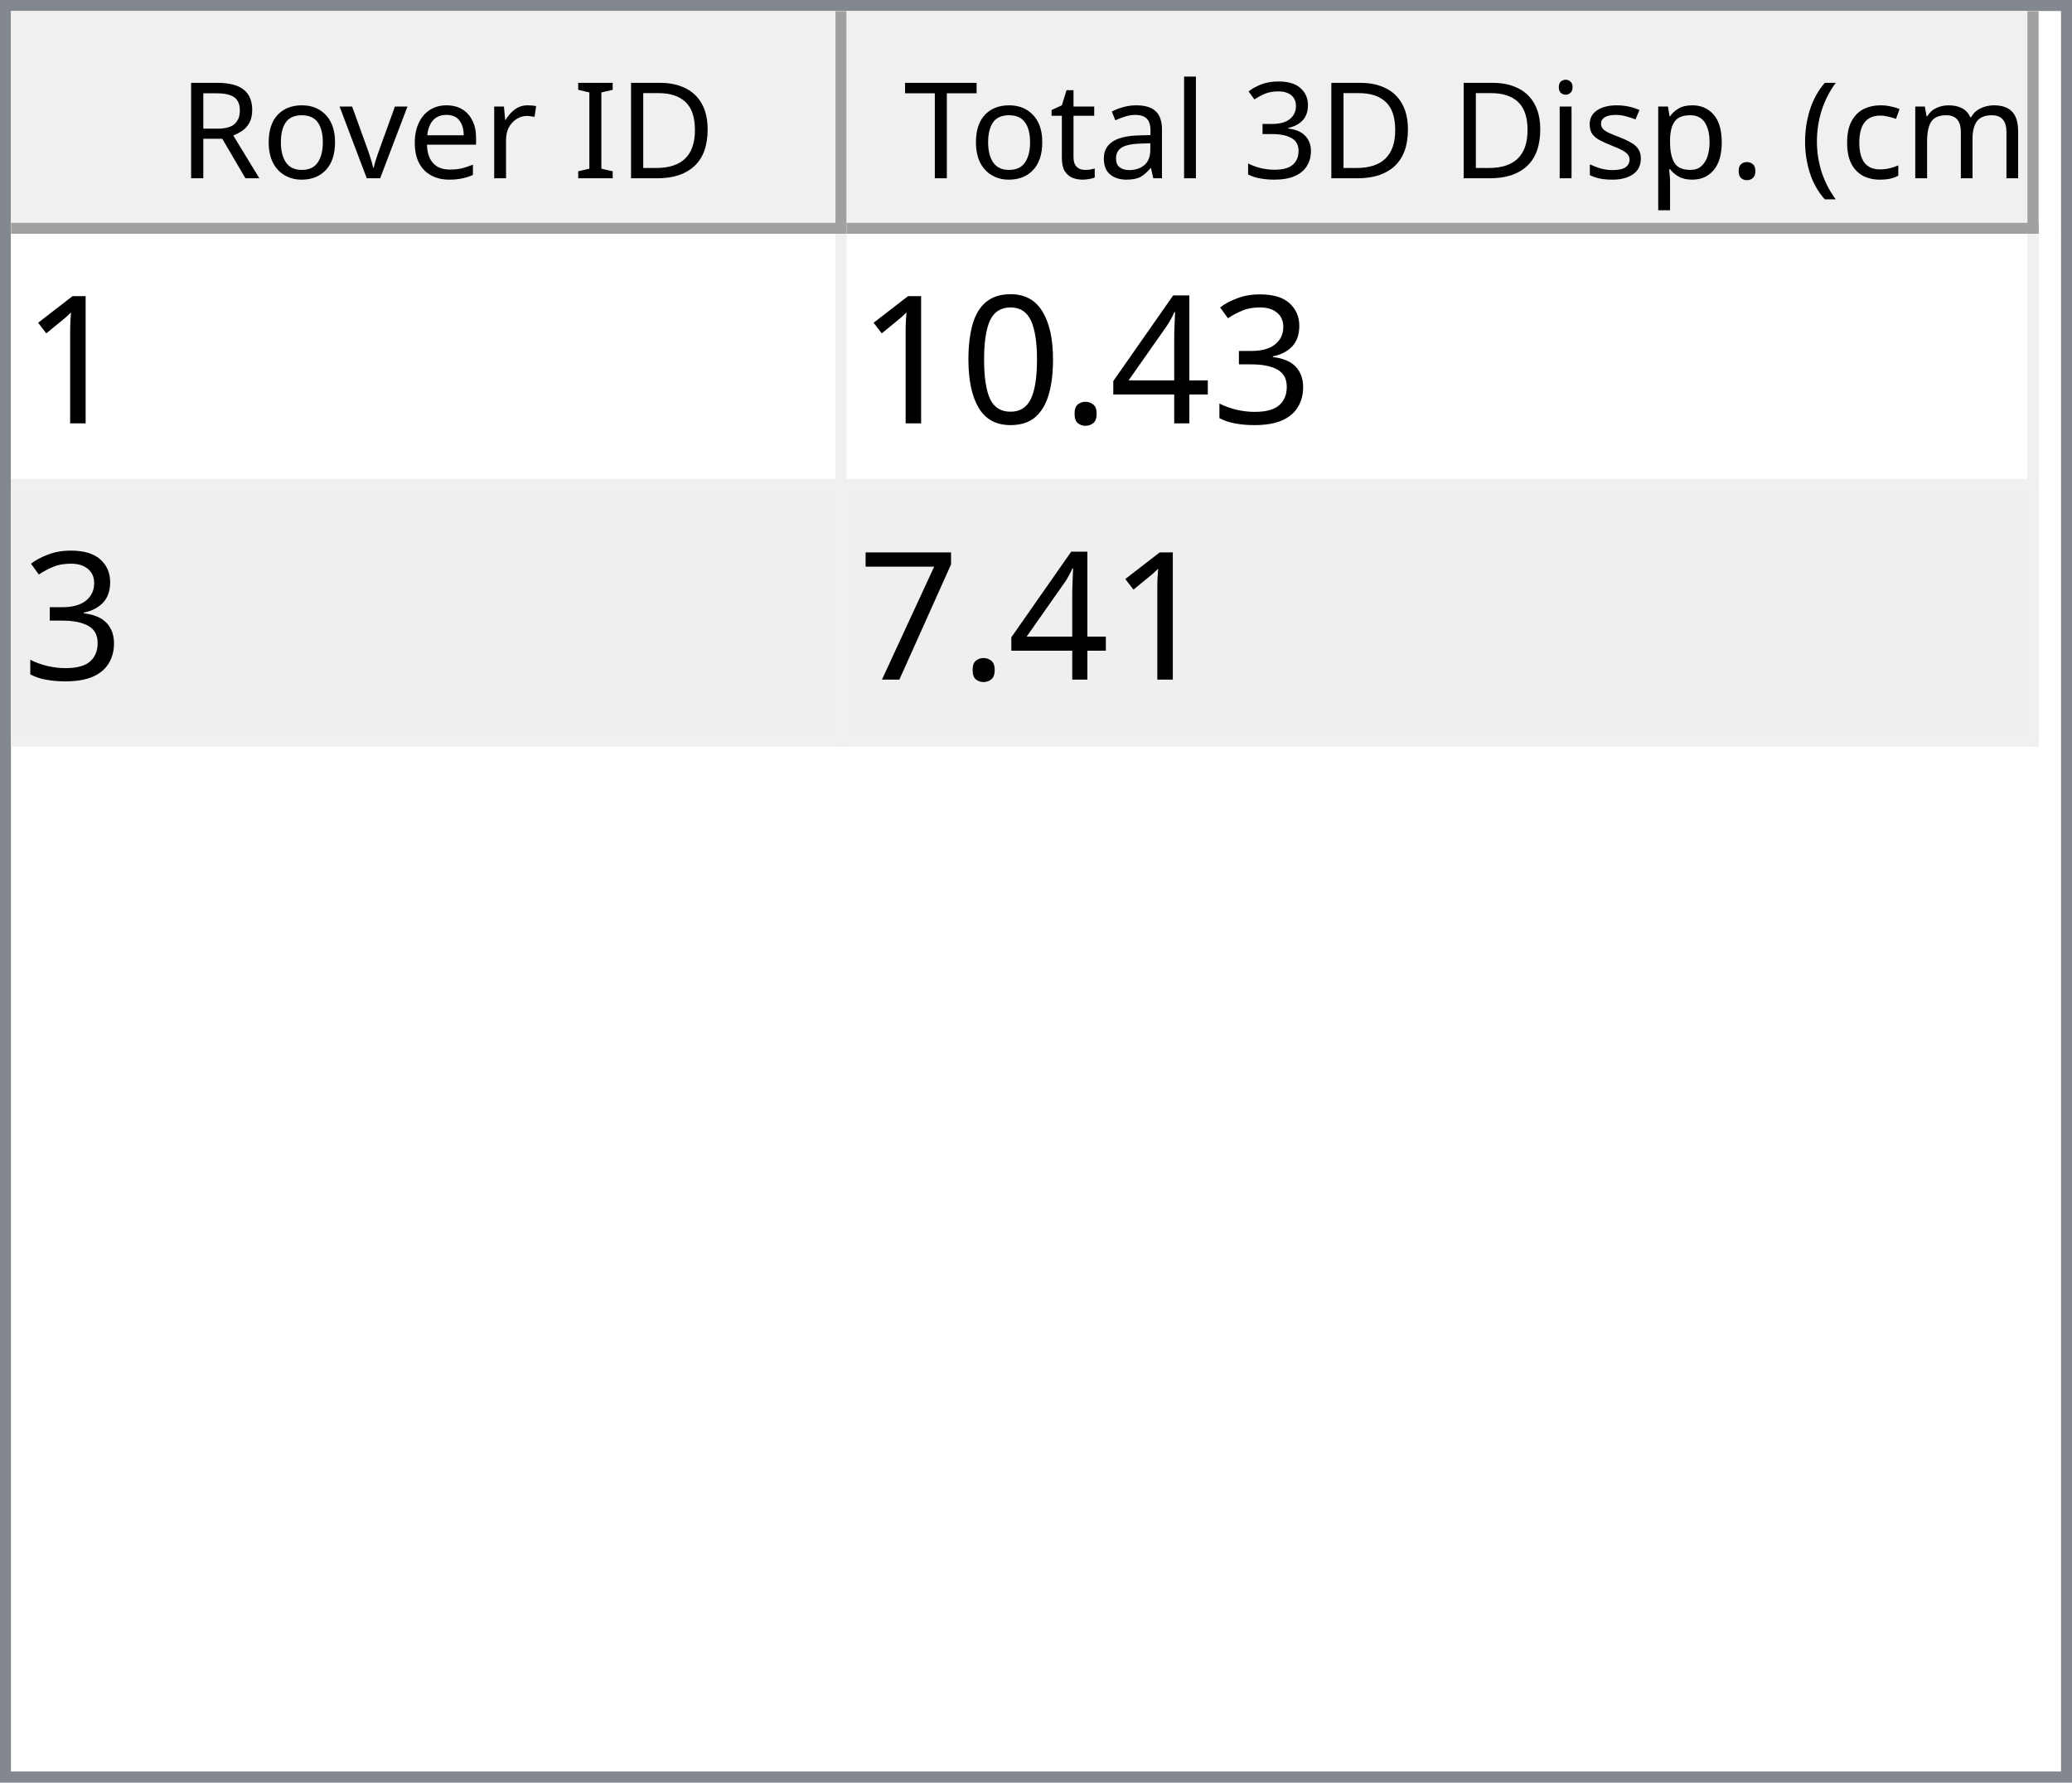
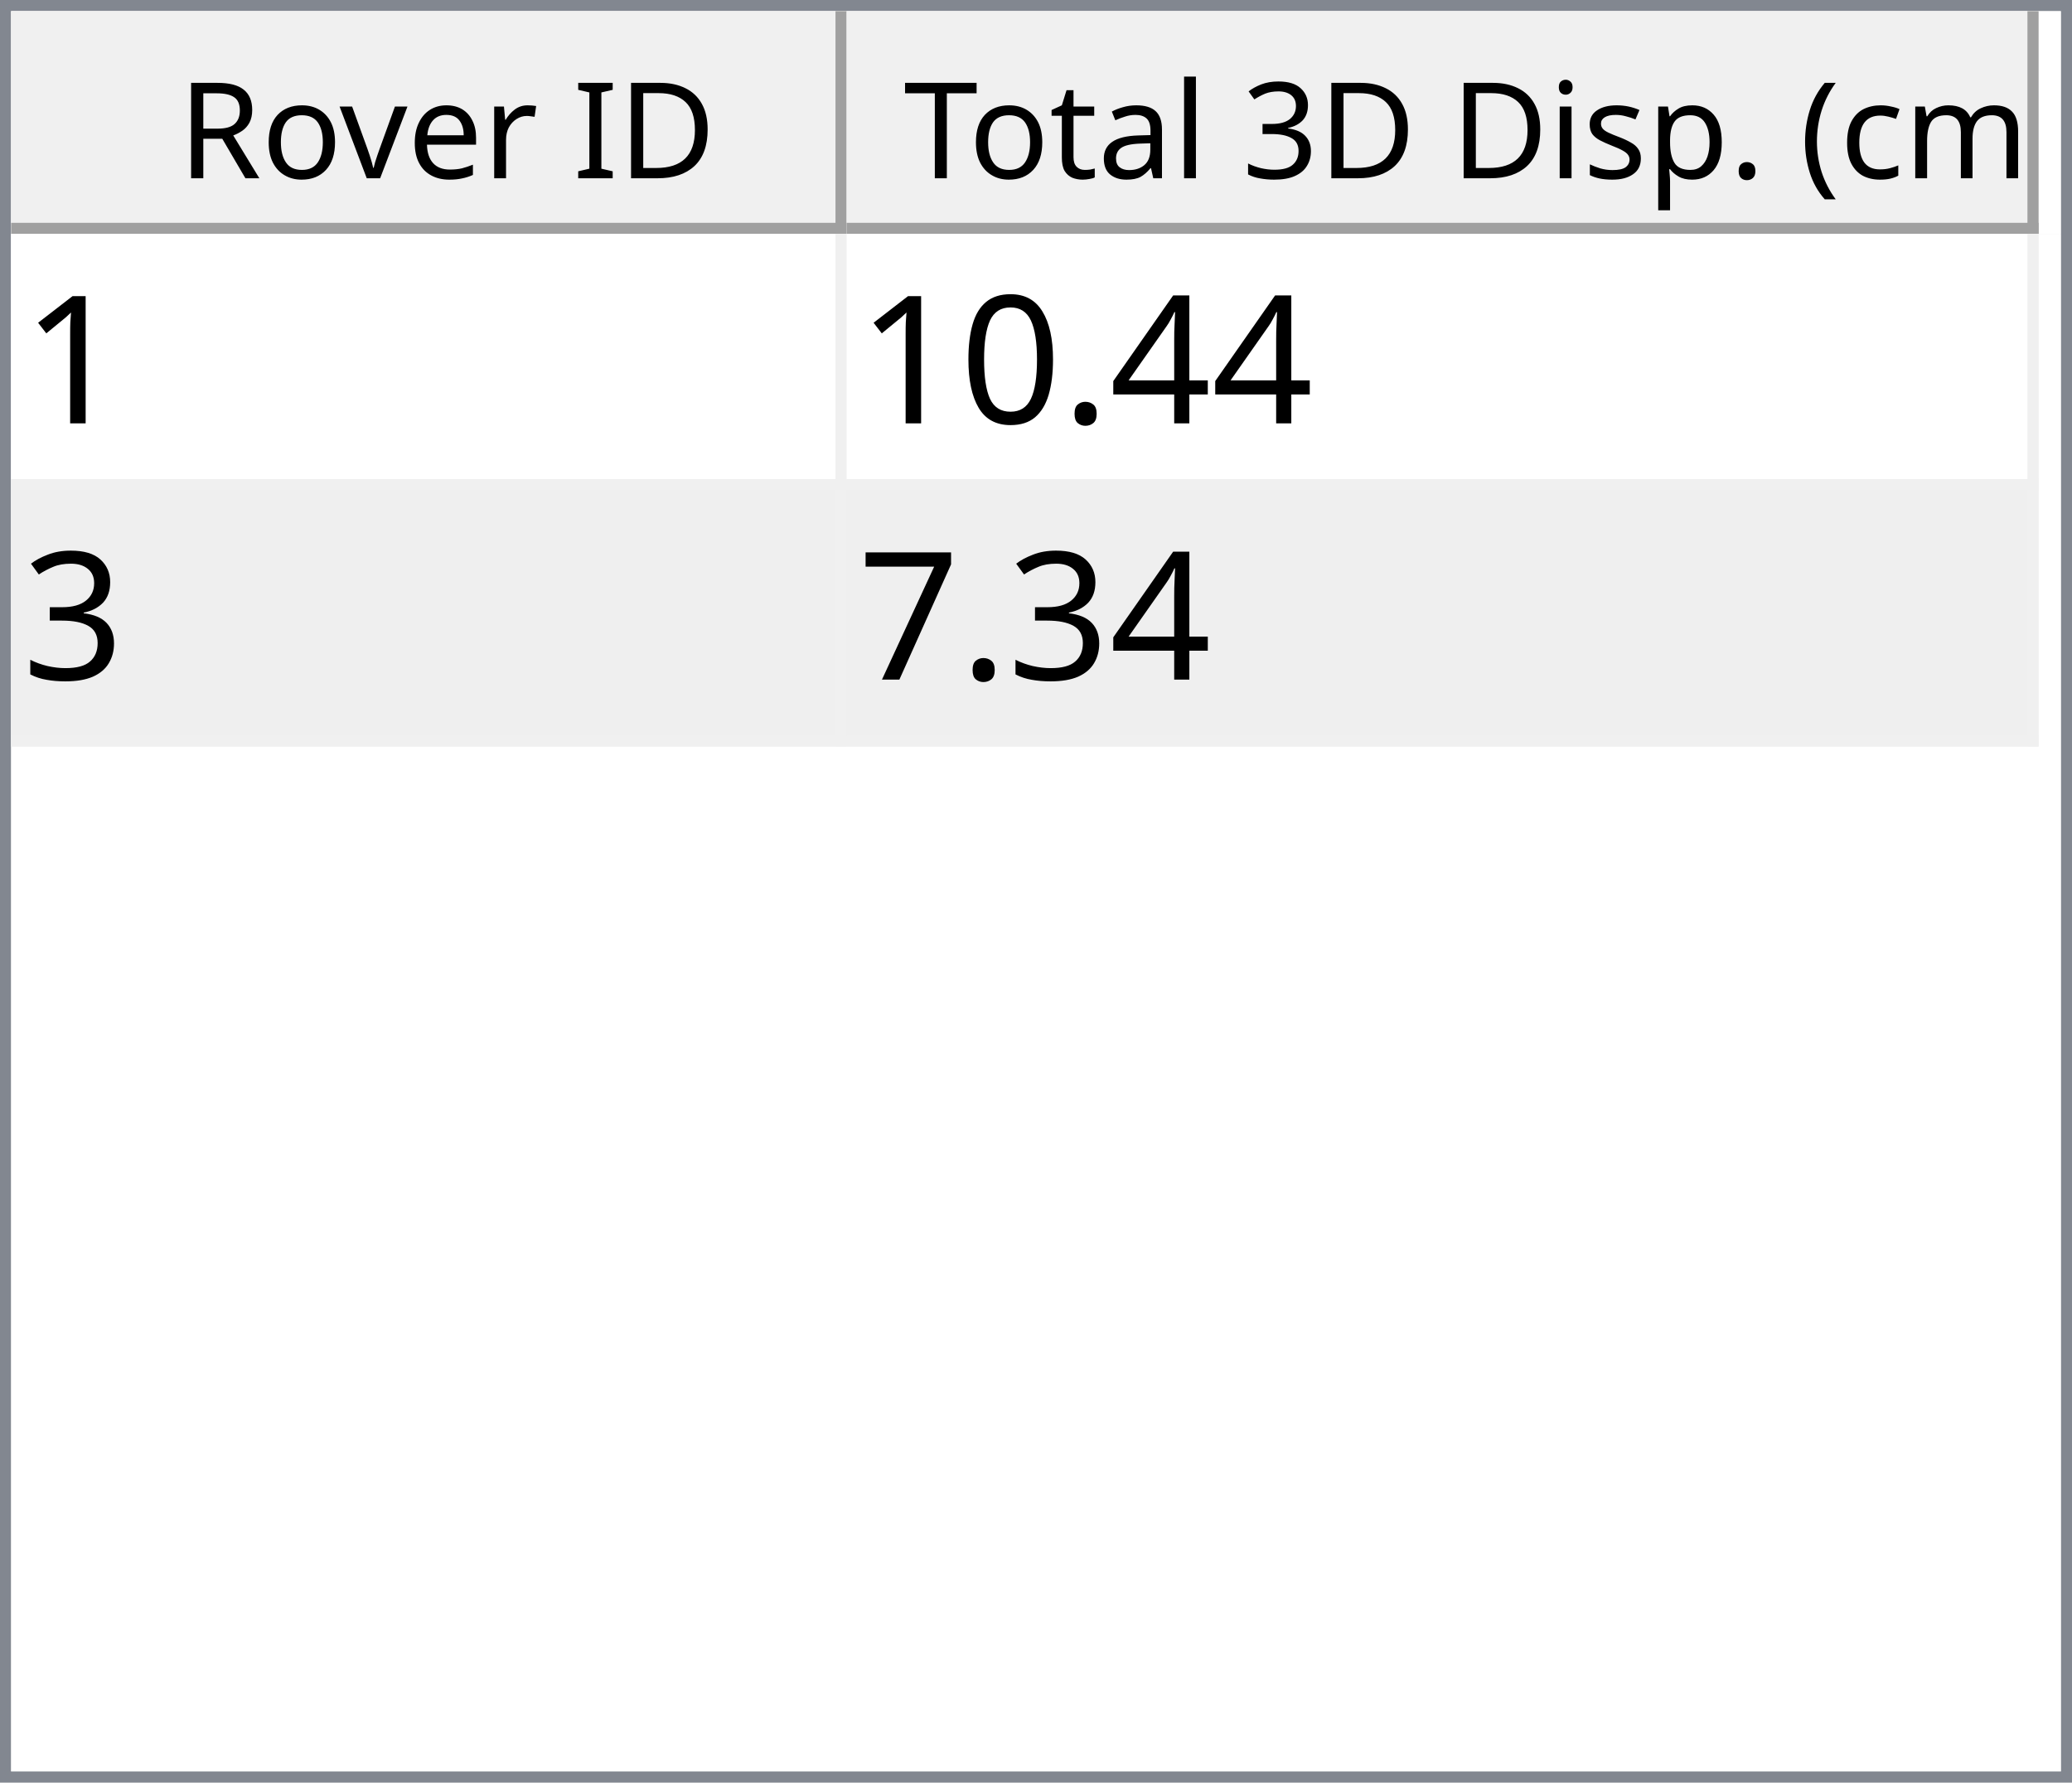
<svg xmlns="http://www.w3.org/2000/svg" style="fill-opacity:1; color-rendering:auto; color-interpolation:auto; text-rendering:auto; stroke:black; stroke-linecap:square; stroke-miterlimit:10; shape-rendering:auto; stroke-opacity:1; fill:black; stroke-dasharray:none; font-weight:normal; stroke-width:1; font-family:'Dialog'; font-style:normal; stroke-linejoin:miter; font-size:12px; stroke-dashoffset:0; image-rendering:auto;" width="186" height="160">
  <defs id="genericDefs" />
  <g>
    <defs id="defs1">
      <clipPath clipPathUnits="userSpaceOnUse" id="clipPath1">
        <path d="M0 0 L186 0 L186 160 L0 160 L0 0 Z" />
      </clipPath>
      <clipPath clipPathUnits="userSpaceOnUse" id="clipPath2">
        <path d="M0 0 L0 160 L186 160 L186 0 Z" />
      </clipPath>
      <clipPath clipPathUnits="userSpaceOnUse" id="clipPath3">
        <path d="M0 0 L0 20 L184 20 L184 0 Z" />
      </clipPath>
      <clipPath clipPathUnits="userSpaceOnUse" id="clipPath4">
        <path d="M0 0 L0 20 L75 20 L75 0 Z" />
      </clipPath>
      <clipPath clipPathUnits="userSpaceOnUse" id="clipPath5">
        <path d="M1 1 L1 19 L74 19 L74 1 Z" />
      </clipPath>
      <clipPath clipPathUnits="userSpaceOnUse" id="clipPath6">
        <path d="M0 0 L0 18 L73 18 L73 0 Z" />
      </clipPath>
      <clipPath clipPathUnits="userSpaceOnUse" id="clipPath7">
        <path d="M-0.5 -0.5 L-0.5 19.5 L74.5 19.5 L74.5 -0.5 Z" />
      </clipPath>
      <clipPath clipPathUnits="userSpaceOnUse" id="clipPath8">
        <path d="M0 0 L0 20 L107 20 L107 0 Z" />
      </clipPath>
      <clipPath clipPathUnits="userSpaceOnUse" id="clipPath9">
        <path d="M1 1 L1 19 L106 19 L106 1 Z" />
      </clipPath>
      <clipPath clipPathUnits="userSpaceOnUse" id="clipPath10">
        <path d="M0 0 L0 18 L105 18 L105 0 Z" />
      </clipPath>
      <clipPath clipPathUnits="userSpaceOnUse" id="clipPath11">
        <path d="M-0.5 -0.5 L-0.5 19.5 L106.5 19.5 L106.5 -0.5 Z" />
      </clipPath>
      <clipPath clipPathUnits="userSpaceOnUse" id="clipPath12">
        <path d="M0 0 L0 138 L184 138 L184 0 Z" />
      </clipPath>
      <clipPath clipPathUnits="userSpaceOnUse" id="clipPath13">
        <path d="M0 0 L0 46 L182 46 L182 0 Z" />
      </clipPath>
      <clipPath clipPathUnits="userSpaceOnUse" id="clipPath14">
        <path d="M-0.5 -0.5 L-0.5 45.5 L181.5 45.5 L181.5 -0.5 Z" />
      </clipPath>
      <clipPath clipPathUnits="userSpaceOnUse" id="clipPath15">
        <path d="M0 0 L0 22 L74 22 L74 0 Z" />
      </clipPath>
      <clipPath clipPathUnits="userSpaceOnUse" id="clipPath16">
        <path d="M0 0 L0 22 L106 22 L106 0 Z" />
      </clipPath>
      <font horiz-adv-x="64.551" id="font1">
        <font-face ascent="107.91" descent="25.098" units-per-em="100" style="font-style:normal; font-family:Segoe UI; font-weight:normal;" />
        <missing-glyph horiz-adv-x="64.551" d="M8.109 0 L8.109 68.266 L56.453 68.266 L56.453 0 L8.109 0 ZM15.328 7.234 L49.219 7.234 L49.219 61.031 L15.328 61.031 L15.328 7.234 Z" />
        <glyph unicode="D" horiz-adv-x="70.117" d="M9.188 0 L9.188 70.016 L28.516 70.016 Q65.531 70.016 65.531 35.891 Q65.531 19.672 55.25 9.836 Q44.969 0 27.734 0 L9.188 0 ZM17.391 62.594 L17.391 7.422 L27.828 7.422 Q41.609 7.422 49.273 14.797 Q56.938 22.172 56.938 35.688 Q56.938 62.594 28.328 62.594 L17.391 62.594 Z" />
        <glyph unicode="I" horiz-adv-x="26.611" d="M17.391 0 L9.188 0 L9.188 70.016 L17.391 70.016 L17.391 0 Z" />
        <glyph unicode=" " horiz-adv-x="27.393" d="" />
        <glyph unicode="r" horiz-adv-x="34.766" d="M34.188 41.891 Q32.078 43.5 28.125 43.5 Q23 43.5 19.555 38.672 Q16.109 33.844 16.109 25.484 L16.109 0 L8.109 0 L8.109 50 L16.109 50 L16.109 39.703 L16.312 39.703 Q18.016 44.969 21.531 47.922 Q25.047 50.875 29.391 50.875 Q32.516 50.875 34.188 50.203 L34.188 41.891 Z" />
        <glyph unicode="e" horiz-adv-x="52.295" d="M48.297 23 L12.984 23 Q13.188 14.656 17.484 10.109 Q21.781 5.562 29.297 5.562 Q37.75 5.562 44.828 11.141 L44.828 3.609 Q38.234 -1.172 27.391 -1.172 Q16.797 -1.172 10.742 5.641 Q4.688 12.453 4.688 24.812 Q4.688 36.469 11.305 43.82 Q17.922 51.172 27.734 51.172 Q37.547 51.172 42.922 44.828 Q48.297 38.484 48.297 27.203 L48.297 23 ZM40.094 29.781 Q40.047 36.719 36.75 40.578 Q33.453 44.438 27.594 44.438 Q21.922 44.438 17.969 40.383 Q14.016 36.328 13.094 29.781 L40.094 29.781 Z" />
        <glyph unicode="v" horiz-adv-x="47.9" d="M47.406 50 L27.484 0 L19.625 0 L0.688 50 L9.469 50 L22.172 13.672 Q23.578 9.672 23.922 6.688 L24.125 6.688 Q24.609 10.453 25.688 13.484 L38.969 50 L47.406 50 Z" />
        <glyph unicode="o" horiz-adv-x="58.594" d="M29 -1.172 Q17.922 -1.172 11.305 5.836 Q4.688 12.844 4.688 24.422 Q4.688 37.016 11.57 44.094 Q18.453 51.172 30.172 51.172 Q41.359 51.172 47.633 44.289 Q53.906 37.406 53.906 25.203 Q53.906 13.234 47.141 6.031 Q40.375 -1.172 29 -1.172 ZM29.594 44.438 Q21.875 44.438 17.383 39.188 Q12.891 33.938 12.891 24.703 Q12.891 15.828 17.43 10.695 Q21.969 5.562 29.594 5.562 Q37.359 5.562 41.531 10.594 Q45.703 15.625 45.703 24.906 Q45.703 34.281 41.531 39.359 Q37.359 44.438 29.594 44.438 Z" />
        <glyph unicode="R" horiz-adv-x="59.814" d="M59.375 0 L49.609 0 L37.891 19.625 Q36.281 22.359 34.766 24.289 Q33.25 26.219 31.664 27.438 Q30.078 28.656 28.25 29.219 Q26.422 29.781 24.125 29.781 L17.391 29.781 L17.391 0 L9.188 0 L9.188 70.016 L30.078 70.016 Q34.672 70.016 38.555 68.867 Q42.438 67.719 45.289 65.375 Q48.141 63.031 49.758 59.547 Q51.375 56.062 51.375 51.375 Q51.375 47.703 50.273 44.656 Q49.172 41.609 47.148 39.211 Q45.125 36.812 42.266 35.133 Q39.406 33.453 35.844 32.516 L35.844 32.328 Q37.594 31.547 38.891 30.547 Q40.188 29.547 41.359 28.18 Q42.531 26.812 43.68 25.078 Q44.828 23.344 46.234 21.047 L59.375 0 ZM17.391 62.594 L17.391 37.203 L28.516 37.203 Q31.594 37.203 34.203 38.133 Q36.812 39.062 38.719 40.797 Q40.625 42.531 41.703 45.047 Q42.781 47.562 42.781 50.688 Q42.781 56.297 39.141 59.445 Q35.5 62.594 28.609 62.594 L17.391 62.594 Z" />
        <glyph unicode=")" horiz-adv-x="30.176" d="M8.297 -15.922 L1.172 -15.922 Q16.406 2.344 16.406 26.812 Q16.406 51.469 1.078 70.016 L8.297 70.016 Q23.531 52.156 23.531 26.703 Q23.531 1.375 8.297 -15.922 Z" />
        <glyph unicode="m" horiz-adv-x="86.133" d="M79.109 0 L71.094 0 L71.094 28.719 Q71.094 37.016 68.531 40.727 Q65.969 44.438 59.906 44.438 Q54.781 44.438 51.195 39.75 Q47.609 35.062 47.609 28.516 L47.609 0 L39.594 0 L39.594 29.688 Q39.594 44.438 28.219 44.438 Q22.953 44.438 19.531 40.016 Q16.109 35.594 16.109 28.516 L16.109 0 L8.109 0 L8.109 50 L16.109 50 L16.109 42.094 L16.312 42.094 Q21.625 51.172 31.844 51.172 Q36.969 51.172 40.773 48.312 Q44.578 45.453 46 40.828 Q51.562 51.172 62.594 51.172 Q79.109 51.172 79.109 30.812 L79.109 0 Z" />
        <glyph unicode="c" horiz-adv-x="46.191" d="M42.188 2.297 Q36.422 -1.172 28.516 -1.172 Q17.828 -1.172 11.258 5.789 Q4.688 12.75 4.688 23.828 Q4.688 36.188 11.766 43.68 Q18.844 51.172 30.672 51.172 Q37.25 51.172 42.281 48.734 L42.281 40.531 Q36.719 44.438 30.375 44.438 Q22.703 44.438 17.797 38.945 Q12.891 33.453 12.891 24.516 Q12.891 15.719 17.508 10.641 Q22.125 5.562 29.891 5.562 Q36.422 5.562 42.188 9.906 L42.188 2.297 Z" />
        <glyph unicode="(" horiz-adv-x="30.176" d="M29.109 -15.922 L21.969 -15.922 Q6.844 1.375 6.844 26.703 Q6.844 52.156 21.969 70.016 L29.203 70.016 Q13.875 51.469 13.875 26.812 Q13.875 2.344 29.109 -15.922 Z" />
        <glyph unicode="." horiz-adv-x="21.68" d="M10.891 -1.078 Q8.641 -1.078 7.055 0.539 Q5.469 2.156 5.469 4.391 Q5.469 6.641 7.055 8.273 Q8.641 9.906 10.891 9.906 Q13.188 9.906 14.797 8.273 Q16.406 6.641 16.406 4.391 Q16.406 2.156 14.797 0.539 Q13.188 -1.078 10.891 -1.078 Z" />
        <glyph unicode="p" horiz-adv-x="58.789" d="M16.312 7.234 L16.109 7.234 L16.109 -23 L8.109 -23 L8.109 50 L16.109 50 L16.109 41.219 L16.312 41.219 Q22.219 51.172 33.594 51.172 Q43.266 51.172 48.688 44.461 Q54.109 37.75 54.109 26.469 Q54.109 13.922 48 6.375 Q41.891 -1.172 31.297 -1.172 Q21.578 -1.172 16.312 7.234 ZM16.109 27.391 L16.109 20.406 Q16.109 14.203 20.141 9.883 Q24.172 5.562 30.375 5.562 Q37.641 5.562 41.773 11.133 Q45.906 16.703 45.906 26.609 Q45.906 34.969 42.047 39.703 Q38.188 44.438 31.594 44.438 Q24.609 44.438 20.359 39.578 Q16.109 34.719 16.109 27.391 Z" />
        <glyph unicode="s" horiz-adv-x="42.432" d="M5.078 1.812 L5.078 10.406 Q11.625 5.562 19.484 5.562 Q30.031 5.562 30.031 12.594 Q30.031 14.594 29.125 15.992 Q28.219 17.391 26.68 18.461 Q25.141 19.531 23.07 20.383 Q21 21.234 18.609 22.172 Q15.281 23.484 12.766 24.828 Q10.25 26.172 8.57 27.859 Q6.891 29.547 6.031 31.695 Q5.172 33.844 5.172 36.719 Q5.172 40.234 6.789 42.945 Q8.406 45.656 11.086 47.484 Q13.766 49.312 17.211 50.242 Q20.656 51.172 24.312 51.172 Q30.812 51.172 35.938 48.922 L35.938 40.828 Q30.422 44.438 23.25 44.438 Q21 44.438 19.195 43.922 Q17.391 43.406 16.094 42.477 Q14.797 41.547 14.086 40.258 Q13.375 38.969 13.375 37.406 Q13.375 35.453 14.086 34.133 Q14.797 32.812 16.164 31.789 Q17.531 30.766 19.484 29.938 Q21.438 29.109 23.922 28.125 Q27.25 26.859 29.883 25.516 Q32.516 24.172 34.375 22.484 Q36.234 20.797 37.234 18.602 Q38.234 16.406 38.234 13.375 Q38.234 9.672 36.602 6.938 Q34.969 4.203 32.234 2.398 Q29.5 0.594 25.93 -0.289 Q22.359 -1.172 18.453 -1.172 Q10.75 -1.172 5.078 1.812 Z" />
        <glyph unicode="i" horiz-adv-x="24.219" d="M12.203 62.703 Q10.062 62.703 8.547 64.164 Q7.031 65.625 7.031 67.875 Q7.031 70.125 8.547 71.609 Q10.062 73.094 12.203 73.094 Q14.406 73.094 15.945 71.609 Q17.484 70.125 17.484 67.875 Q17.484 65.719 15.945 64.211 Q14.406 62.703 12.203 62.703 ZM16.109 0 L8.109 0 L8.109 50 L16.109 50 L16.109 0 Z" />
        <glyph unicode="3" horiz-adv-x="53.906" d="M46.531 19.828 Q46.531 15.094 44.75 11.211 Q42.969 7.328 39.719 4.57 Q36.469 1.812 31.93 0.297 Q27.391 -1.219 21.922 -1.219 Q11.922 -1.219 6 2.594 L6 11.188 Q13.094 5.609 22.219 5.609 Q25.875 5.609 28.828 6.539 Q31.781 7.469 33.906 9.227 Q36.031 10.984 37.18 13.477 Q38.328 15.969 38.328 19.094 Q38.328 32.812 18.797 32.812 L12.984 32.812 L12.984 39.594 L18.5 39.594 Q35.797 39.594 35.797 52.484 Q35.797 64.406 22.609 64.406 Q15.188 64.406 8.688 59.422 L8.688 67.188 Q15.375 71.188 24.609 71.188 Q29 71.188 32.57 69.969 Q36.141 68.75 38.68 66.555 Q41.219 64.359 42.609 61.281 Q44 58.203 44 54.5 Q44 40.672 30.031 36.719 L30.031 36.531 Q33.594 36.141 36.625 34.797 Q39.656 33.453 41.852 31.305 Q44.047 29.156 45.289 26.25 Q46.531 23.344 46.531 19.828 Z" />
        <glyph unicode="l" horiz-adv-x="24.219" d="M16.109 0 L8.109 0 L8.109 74.031 L16.109 74.031 L16.109 0 Z" />
        <glyph unicode="a" horiz-adv-x="50.879" d="M43.891 0 L35.891 0 L35.891 7.812 L35.688 7.812 Q30.469 -1.172 20.312 -1.172 Q12.844 -1.172 8.617 2.781 Q4.391 6.734 4.391 13.281 Q4.391 27.297 20.906 29.594 L35.891 31.688 Q35.891 44.438 25.594 44.438 Q16.547 44.438 9.281 38.281 L9.281 46.484 Q16.656 51.172 26.266 51.172 Q43.891 51.172 43.891 32.516 L43.891 0 ZM35.891 25.297 L23.828 23.641 Q18.266 22.859 15.43 20.875 Q12.594 18.891 12.594 13.875 Q12.594 10.203 15.211 7.883 Q17.828 5.562 22.172 5.562 Q28.125 5.562 32.008 9.742 Q35.891 13.922 35.891 20.312 L35.891 25.297 Z" />
        <glyph unicode="t" horiz-adv-x="33.887" d="M31.297 0.484 Q28.469 -1.078 23.828 -1.078 Q10.688 -1.078 10.688 13.578 L10.688 43.172 L2.094 43.172 L2.094 50 L10.688 50 L10.688 62.203 L18.703 64.797 L18.703 50 L31.297 50 L31.297 43.172 L18.703 43.172 L18.703 14.984 Q18.703 9.969 20.414 7.82 Q22.125 5.672 26.078 5.672 Q29.109 5.672 31.297 7.328 L31.297 0.484 Z" />
        <glyph unicode="T" horiz-adv-x="52.393" d="M50.594 62.594 L30.375 62.594 L30.375 0 L22.172 0 L22.172 62.594 L2 62.594 L2 70.016 L50.594 70.016 L50.594 62.594 Z" />
      </font>
      <font horiz-adv-x="75.0" id="font2">
        <font-face ascent="100.537" descent="21.973" units-per-em="100" style="font-style:normal; font-family:sans-serif; font-weight:normal;" />
        <missing-glyph horiz-adv-x="75.0" d="M12.5 0 L12.5 62.5 L62.5 62.5 L62.5 0 L12.5 0 ZM14.062 1.562 L60.938 1.562 L60.938 60.938 L14.062 60.938 L14.062 1.562 Z" />
        <glyph unicode="1" horiz-adv-x="55.615" d="M37.25 0 L28.469 0 L28.469 56 Q25.297 52.984 20.141 49.953 Q14.984 46.922 10.891 45.406 L10.891 53.906 Q18.266 57.375 23.781 62.305 Q29.297 67.234 31.594 71.875 L37.25 71.875 L37.25 0 Z" />
-         <glyph unicode="3" horiz-adv-x="55.615" d="M4.203 18.891 L12.984 20.062 Q14.5 12.594 18.141 9.297 Q21.781 6 27 6 Q33.203 6 37.477 10.297 Q41.75 14.594 41.75 20.953 Q41.75 27 37.797 30.93 Q33.844 34.859 27.734 34.859 Q25.25 34.859 21.531 33.891 L22.516 41.609 Q23.391 41.5 23.922 41.5 Q29.547 41.5 34.039 44.43 Q38.531 47.359 38.531 53.469 Q38.531 58.297 35.258 61.477 Q31.984 64.656 26.812 64.656 Q21.688 64.656 18.266 61.43 Q14.844 58.203 13.875 51.766 L5.078 53.328 Q6.688 62.156 12.398 67.016 Q18.109 71.875 26.609 71.875 Q32.469 71.875 37.398 69.359 Q42.328 66.844 44.945 62.5 Q47.562 58.156 47.562 53.266 Q47.562 48.641 45.07 44.828 Q42.578 41.016 37.703 38.766 Q44.047 37.312 47.562 32.695 Q51.078 28.078 51.078 21.141 Q51.078 11.766 44.242 5.25 Q37.406 -1.266 26.953 -1.266 Q17.531 -1.266 11.305 4.352 Q5.078 9.969 4.203 18.891 Z" />
        <glyph unicode="4" horiz-adv-x="55.615" d="M32.328 0 L32.328 17.141 L1.266 17.141 L1.266 25.203 L33.938 71.578 L41.109 71.578 L41.109 25.203 L50.781 25.203 L50.781 17.141 L41.109 17.141 L41.109 0 L32.328 0 ZM32.328 25.203 L32.328 57.469 L9.906 25.203 L32.328 25.203 Z" />
        <glyph unicode="." horiz-adv-x="27.783" d="M9.078 0 L9.078 10.016 L19.094 10.016 L19.094 0 L9.078 0 Z" />
        <glyph unicode="0" horiz-adv-x="55.615" d="M4.156 35.297 Q4.156 48 6.766 55.742 Q9.375 63.484 14.523 67.68 Q19.672 71.875 27.484 71.875 Q33.25 71.875 37.594 69.555 Q41.938 67.234 44.773 62.867 Q47.609 58.5 49.219 52.227 Q50.828 45.953 50.828 35.297 Q50.828 22.703 48.242 14.969 Q45.656 7.234 40.508 3.008 Q35.359 -1.219 27.484 -1.219 Q17.141 -1.219 11.234 6.203 Q4.156 15.141 4.156 35.297 ZM13.188 35.297 Q13.188 17.672 17.312 11.836 Q21.438 6 27.484 6 Q33.547 6 37.672 11.859 Q41.797 17.719 41.797 35.297 Q41.797 52.984 37.672 58.789 Q33.547 64.594 27.391 64.594 Q21.344 64.594 17.719 59.469 Q13.188 52.938 13.188 35.297 Z" />
+         <glyph unicode="3" horiz-adv-x="55.615" d="M4.203 18.891 L12.984 20.062 Q14.5 12.594 18.141 9.297 Q21.781 6 27 6 Q33.203 6 37.477 10.297 Q41.75 14.594 41.75 20.953 Q41.75 27 37.797 30.93 Q33.844 34.859 27.734 34.859 Q25.25 34.859 21.531 33.891 L22.516 41.609 Q23.391 41.5 23.922 41.5 Q29.547 41.5 34.039 44.43 Q38.531 47.359 38.531 53.469 Q38.531 58.297 35.258 61.477 Q31.984 64.656 26.812 64.656 Q21.688 64.656 18.266 61.43 Q14.844 58.203 13.875 51.766 L5.078 53.328 Q6.688 62.156 12.398 67.016 Q18.109 71.875 26.609 71.875 Q32.469 71.875 37.398 69.359 Q42.328 66.844 44.945 62.5 Q47.562 58.156 47.562 53.266 Q47.562 48.641 45.07 44.828 Q42.578 41.016 37.703 38.766 Q44.047 37.312 47.562 32.695 Q51.078 28.078 51.078 21.141 Q51.078 11.766 44.242 5.25 Q37.406 -1.266 26.953 -1.266 Q17.531 -1.266 11.305 4.352 Q5.078 9.969 4.203 18.891 Z" />
        <glyph unicode="7" horiz-adv-x="55.615" d="M4.734 62.203 L4.734 70.656 L51.078 70.656 L51.078 63.812 Q44.234 56.547 37.523 44.484 Q30.812 32.422 27.156 19.672 Q24.516 10.688 23.781 0 L14.75 0 Q14.891 8.453 18.062 20.414 Q21.234 32.375 27.172 43.484 Q33.109 54.594 39.797 62.203 L4.734 62.203 Z" />
      </font>
    </defs>
    <g style="fill:white; stroke:white;">
      <rect x="0" y="0" width="186" style="clip-path:url(#clipPath1); stroke:none;" height="160" />
    </g>
    <g style="fill:white; text-rendering:optimizeSpeed; color-rendering:optimizeSpeed; image-rendering:optimizeSpeed; shape-rendering:crispEdges; stroke:white; color-interpolation:sRGB;">
      <rect x="0" width="186" height="160" y="0" style="stroke:none;" />
      <path style="stroke:none;" d="M0 160 L186 160 L186 0 L0 0 Z" />
    </g>
    <g style="fill:rgb(240,240,240); font-family:'Segoe UI'; stroke:rgb(240,240,240);">
      <rect x="0" y="0" width="186" style="clip-path:url(#clipPath2); stroke:none;" height="160" />
    </g>
    <g style="fill:rgb(130,135,144); font-family:'Segoe UI'; stroke:rgb(130,135,144);">
      <path d="M0 0 L186 0 L186 160 L0 160 L0 0 ZM1 1 L185 1 L185 159 L1 159 L1 1 Z" style="fill-rule:evenodd; clip-path:url(#clipPath2); stroke:none;" />
    </g>
    <g style="fill:white; font-family:'Segoe UI'; stroke:white;" transform="translate(1,1)">
      <rect x="0" y="0" width="184" style="clip-path:url(#clipPath3); stroke:none;" height="20" />
    </g>
    <g style="fill:rgb(240,240,240); font-family:'Segoe UI'; stroke:rgb(240,240,240);" transform="translate(1,1)">
      <rect x="0" y="0" width="75" style="clip-path:url(#clipPath4); stroke:none;" height="20" />
    </g>
    <g style="font-family:'Segoe UI';" transform="translate(2,2)">
      <text x="14" xml:space="preserve" y="14" style="clip-path:url(#clipPath6); stroke:none;">Rover ID</text>
    </g>
    <g style="fill:rgb(160,160,160); font-family:'Segoe UI'; stroke:rgb(160,160,160); stroke-linejoin:bevel;" transform="translate(1.5,1.5)">
      <line x1="74" x2="74" y1="0" style="fill:none; clip-path:url(#clipPath7);" y2="19" />
    </g>
    <g style="fill:rgb(160,160,160); font-family:'Segoe UI'; stroke:rgb(160,160,160); stroke-linejoin:bevel;" transform="matrix(1,0,0,1,1,1) translate(0.5,0.5)">
      <line x1="0" x2="74" y1="19" style="fill:none; clip-path:url(#clipPath7);" y2="19" />
    </g>
    <g style="fill:rgb(240,240,240); font-family:'Segoe UI'; stroke:rgb(240,240,240);" transform="translate(76,1)">
      <rect x="0" y="0" width="107" style="clip-path:url(#clipPath8); stroke:none;" height="20" />
    </g>
    <g style="font-family:'Segoe UI';" transform="translate(77,2)">
      <text x="1" xml:space="preserve" y="14" style="clip-path:url(#clipPath10); stroke:none;"> Total 3D Disp. (cm)</text>
    </g>
    <g style="fill:rgb(160,160,160); font-family:'Segoe UI'; stroke:rgb(160,160,160); stroke-linejoin:bevel;" transform="translate(76.5,1.5)">
      <line x1="106" x2="106" y1="0" style="fill:none; clip-path:url(#clipPath11);" y2="19" />
    </g>
    <g style="fill:rgb(160,160,160); font-family:'Segoe UI'; stroke:rgb(160,160,160); stroke-linejoin:bevel;" transform="matrix(1,0,0,1,76,1) translate(0.5,0.5)">
      <line x1="0" x2="106" y1="19" style="fill:none; clip-path:url(#clipPath11);" y2="19" />
    </g>
    <g style="fill:white; font-family:'Segoe UI'; stroke:white;" transform="translate(1,21)">
      <rect x="0" y="0" width="184" style="clip-path:url(#clipPath12); stroke:none;" height="138" />
    </g>
    <g style="fill:rgb(240,240,240); font-size:16px; font-family:sans-serif; stroke:rgb(240,240,240);" transform="translate(1,21)">
      <rect x="0" y="0" width="182" style="clip-path:url(#clipPath13); stroke:none;" height="46" />
      <line transform="translate(0.5,0.5)" x1="0" x2="181" y1="22" style="clip-path:url(#clipPath14); fill:none; stroke-linejoin:bevel;" y2="22" />
    </g>
    <g transform="matrix(1,0,0,1,1,21) translate(0.5,0.5)" style="fill:rgb(240,240,240); font-size:16px; font-family:sans-serif; stroke:rgb(240,240,240); stroke-linejoin:bevel;">
      <line x1="0" x2="181" y1="45" style="fill:none; clip-path:url(#clipPath14);" y2="45" />
    </g>
    <g transform="matrix(1,0,0,1,1,21) translate(0.5,0.5)" style="fill:rgb(240,240,240); font-size:16px; font-family:sans-serif; stroke:rgb(240,240,240); stroke-linejoin:bevel;">
      <line x1="74" x2="74" y1="0" style="fill:none; clip-path:url(#clipPath14);" y2="45" />
    </g>
    <g transform="matrix(1,0,0,1,1,21) translate(0.5,0.5)" style="fill:rgb(240,240,240); font-size:16px; font-family:sans-serif; stroke:rgb(240,240,240); stroke-linejoin:bevel;">
      <line x1="181" x2="181" y1="0" style="fill:none; clip-path:url(#clipPath14);" y2="45" />
    </g>
    <g style="fill:white; font-size:16px; font-family:sans-serif; stroke:white;" transform="matrix(1,0,0,1,1,21)">
      <rect x="0" y="0" width="74" style="clip-path:url(#clipPath15); stroke:none;" height="22" />
      <text x="1" y="17" style="fill:black; clip-path:url(#clipPath15); stroke:none;" xml:space="preserve">1</text>
    </g>
    <g style="fill:white; font-size:16px; font-family:sans-serif; stroke:white;" transform="matrix(1,0,0,1,1,21) translate(75,0)">
      <rect x="0" y="0" width="106" style="clip-path:url(#clipPath16); stroke:none;" height="22" />
-       <text x="1" y="17" style="fill:black; clip-path:url(#clipPath16); stroke:none;" xml:space="preserve">10.43</text>
+       <text x="1" y="17" style="fill:black; clip-path:url(#clipPath16); stroke:none;" xml:space="preserve">10.44</text>
    </g>
    <g style="fill:rgb(239,239,239); font-size:16px; font-family:sans-serif; stroke:rgb(239,239,239);" transform="matrix(1,0,0,1,1,21) translate(0,23)">
      <rect x="0" y="0" width="74" style="clip-path:url(#clipPath15); stroke:none;" height="22" />
      <text x="1" y="17" style="fill:black; clip-path:url(#clipPath15); stroke:none;" xml:space="preserve">3</text>
    </g>
    <g style="fill:rgb(239,239,239); font-size:16px; font-family:sans-serif; stroke:rgb(239,239,239);" transform="matrix(1,0,0,1,1,21) translate(75,23)">
      <rect x="0" y="0" width="106" style="clip-path:url(#clipPath16); stroke:none;" height="22" />
-       <text x="1" y="17" style="fill:black; clip-path:url(#clipPath16); stroke:none;" xml:space="preserve">7.41</text>
+       <text x="1" y="17" style="fill:black; clip-path:url(#clipPath16); stroke:none;" xml:space="preserve">7.34</text>
    </g>
  </g>
</svg>
